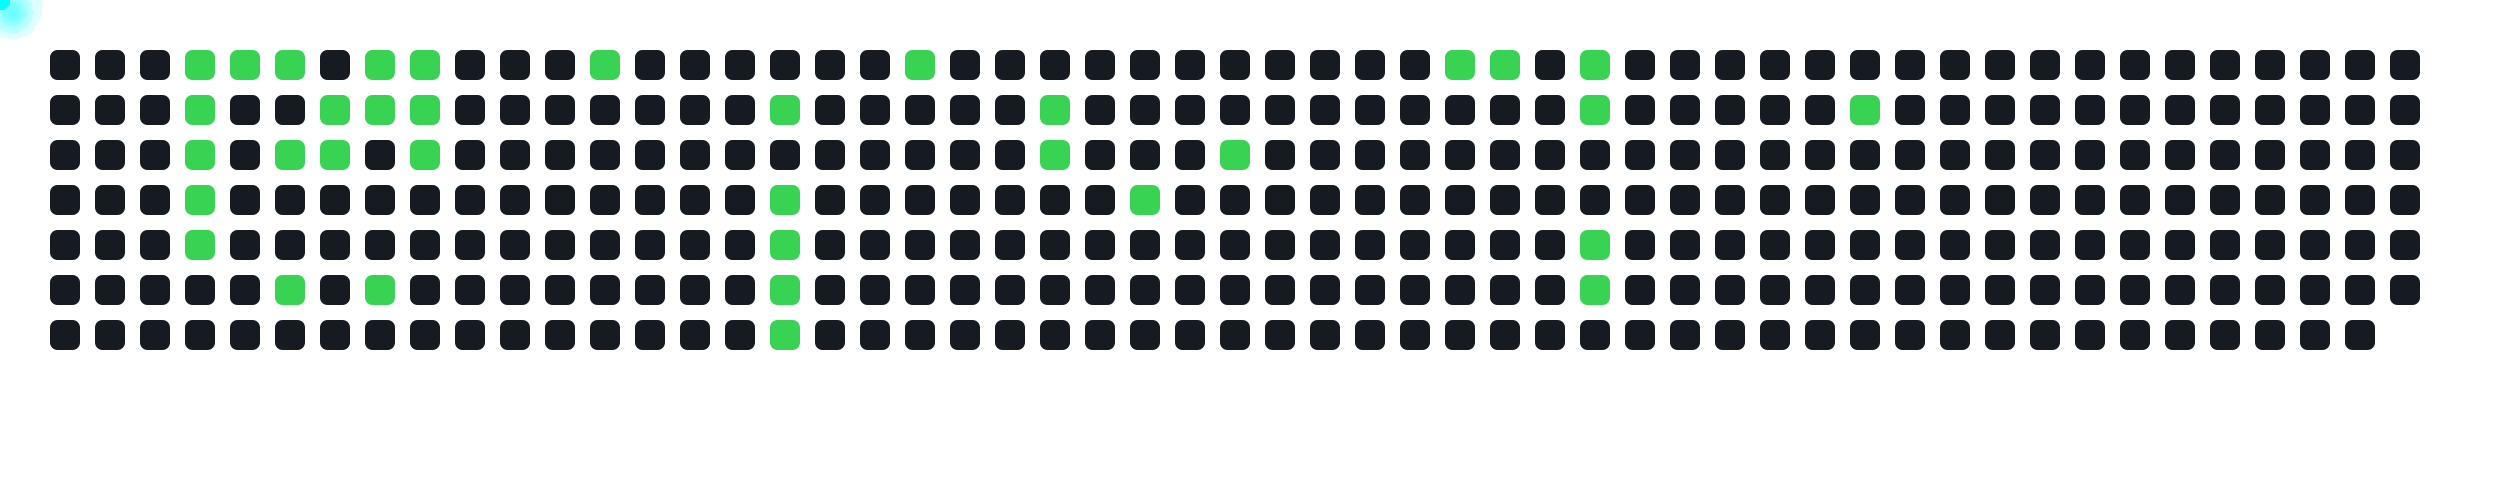
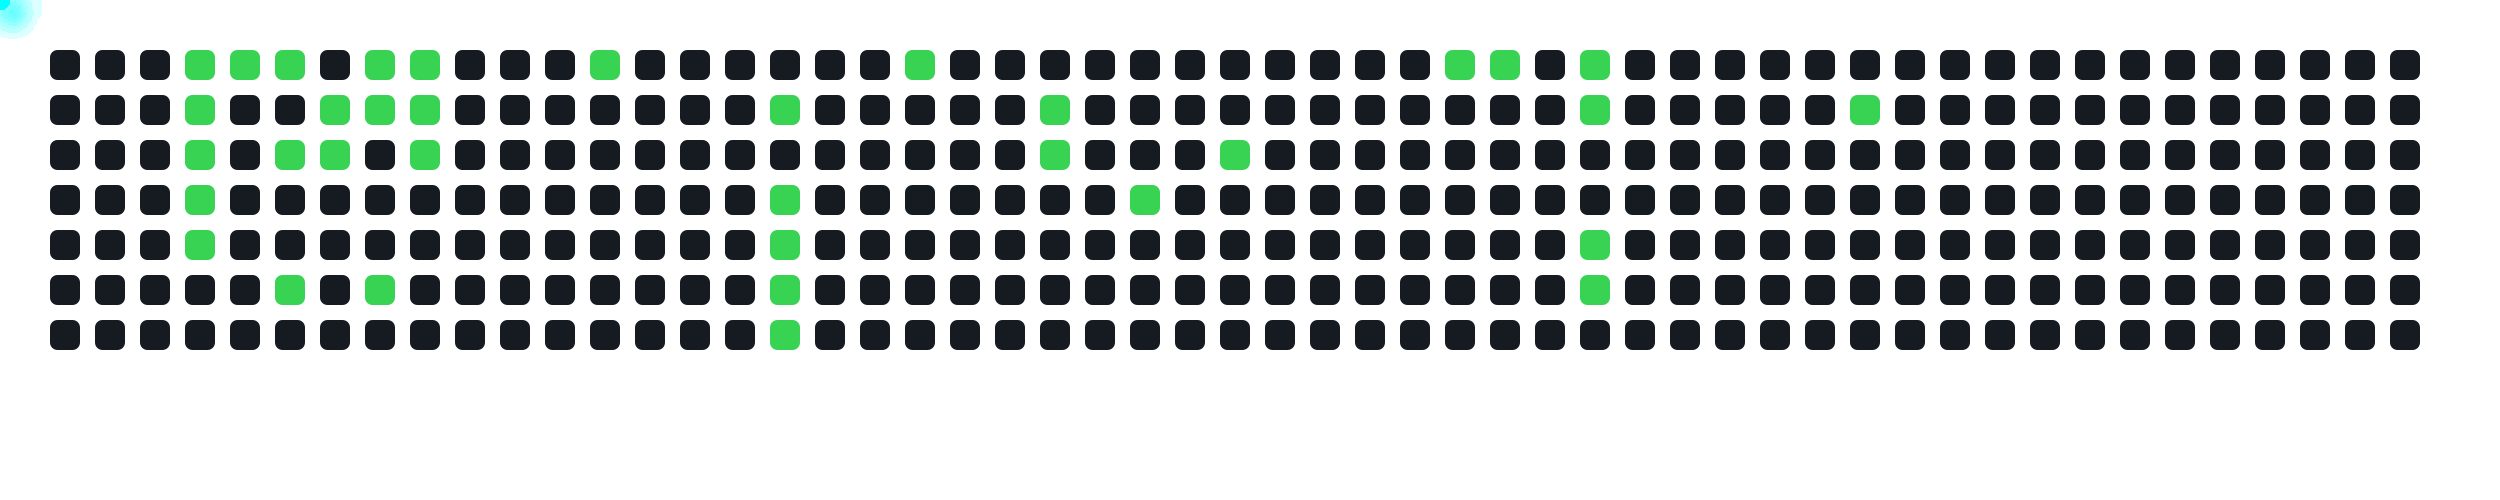
<svg xmlns="http://www.w3.org/2000/svg" width="1000" height="200">
  <style>
      .cell { fill: #161b22; rx: 3; }
      .active { fill: #39d353; }
      .comet { fill: cyan; filter: drop-shadow(0 0 6px cyan); }
    </style>
  <rect x="20" y="20" width="12" height="12" class="cell " />
  <rect x="20" y="38" width="12" height="12" class="cell " />
  <rect x="20" y="56" width="12" height="12" class="cell " />
  <rect x="20" y="74" width="12" height="12" class="cell " />
  <rect x="20" y="92" width="12" height="12" class="cell " />
  <rect x="20" y="110" width="12" height="12" class="cell " />
  <rect x="20" y="128" width="12" height="12" class="cell " />
  <rect x="38" y="20" width="12" height="12" class="cell " />
  <rect x="38" y="38" width="12" height="12" class="cell " />
  <rect x="38" y="56" width="12" height="12" class="cell " />
  <rect x="38" y="74" width="12" height="12" class="cell " />
  <rect x="38" y="92" width="12" height="12" class="cell " />
  <rect x="38" y="110" width="12" height="12" class="cell " />
  <rect x="38" y="128" width="12" height="12" class="cell " />
  <rect x="56" y="20" width="12" height="12" class="cell " />
  <rect x="56" y="38" width="12" height="12" class="cell " />
  <rect x="56" y="56" width="12" height="12" class="cell " />
  <rect x="56" y="74" width="12" height="12" class="cell " />
  <rect x="56" y="92" width="12" height="12" class="cell " />
  <rect x="56" y="110" width="12" height="12" class="cell " />
  <rect x="56" y="128" width="12" height="12" class="cell " />
  <rect x="74" y="20" width="12" height="12" class="cell active" />
  <rect x="74" y="38" width="12" height="12" class="cell active" />
  <rect x="74" y="56" width="12" height="12" class="cell active" />
  <rect x="74" y="74" width="12" height="12" class="cell active" />
  <rect x="74" y="92" width="12" height="12" class="cell active" />
  <rect x="74" y="110" width="12" height="12" class="cell " />
  <rect x="74" y="128" width="12" height="12" class="cell " />
  <rect x="92" y="20" width="12" height="12" class="cell active" />
  <rect x="92" y="38" width="12" height="12" class="cell " />
  <rect x="92" y="56" width="12" height="12" class="cell " />
  <rect x="92" y="74" width="12" height="12" class="cell " />
  <rect x="92" y="92" width="12" height="12" class="cell " />
  <rect x="92" y="110" width="12" height="12" class="cell " />
  <rect x="92" y="128" width="12" height="12" class="cell " />
  <rect x="110" y="20" width="12" height="12" class="cell active" />
  <rect x="110" y="38" width="12" height="12" class="cell " />
  <rect x="110" y="56" width="12" height="12" class="cell active" />
  <rect x="110" y="74" width="12" height="12" class="cell " />
  <rect x="110" y="92" width="12" height="12" class="cell " />
  <rect x="110" y="110" width="12" height="12" class="cell active" />
  <rect x="110" y="128" width="12" height="12" class="cell " />
  <rect x="128" y="20" width="12" height="12" class="cell " />
  <rect x="128" y="38" width="12" height="12" class="cell active" />
  <rect x="128" y="56" width="12" height="12" class="cell active" />
  <rect x="128" y="74" width="12" height="12" class="cell " />
  <rect x="128" y="92" width="12" height="12" class="cell " />
  <rect x="128" y="110" width="12" height="12" class="cell " />
  <rect x="128" y="128" width="12" height="12" class="cell " />
  <rect x="146" y="20" width="12" height="12" class="cell active" />
  <rect x="146" y="38" width="12" height="12" class="cell active" />
  <rect x="146" y="56" width="12" height="12" class="cell " />
  <rect x="146" y="74" width="12" height="12" class="cell " />
  <rect x="146" y="92" width="12" height="12" class="cell " />
  <rect x="146" y="110" width="12" height="12" class="cell active" />
  <rect x="146" y="128" width="12" height="12" class="cell " />
  <rect x="164" y="20" width="12" height="12" class="cell active" />
  <rect x="164" y="38" width="12" height="12" class="cell active" />
  <rect x="164" y="56" width="12" height="12" class="cell active" />
  <rect x="164" y="74" width="12" height="12" class="cell " />
  <rect x="164" y="92" width="12" height="12" class="cell " />
  <rect x="164" y="110" width="12" height="12" class="cell " />
  <rect x="164" y="128" width="12" height="12" class="cell " />
  <rect x="182" y="20" width="12" height="12" class="cell " />
  <rect x="182" y="38" width="12" height="12" class="cell " />
  <rect x="182" y="56" width="12" height="12" class="cell " />
  <rect x="182" y="74" width="12" height="12" class="cell " />
  <rect x="182" y="92" width="12" height="12" class="cell " />
  <rect x="182" y="110" width="12" height="12" class="cell " />
  <rect x="182" y="128" width="12" height="12" class="cell " />
  <rect x="200" y="20" width="12" height="12" class="cell " />
  <rect x="200" y="38" width="12" height="12" class="cell " />
  <rect x="200" y="56" width="12" height="12" class="cell " />
  <rect x="200" y="74" width="12" height="12" class="cell " />
  <rect x="200" y="92" width="12" height="12" class="cell " />
  <rect x="200" y="110" width="12" height="12" class="cell " />
  <rect x="200" y="128" width="12" height="12" class="cell " />
  <rect x="218" y="20" width="12" height="12" class="cell " />
  <rect x="218" y="38" width="12" height="12" class="cell " />
  <rect x="218" y="56" width="12" height="12" class="cell " />
  <rect x="218" y="74" width="12" height="12" class="cell " />
  <rect x="218" y="92" width="12" height="12" class="cell " />
  <rect x="218" y="110" width="12" height="12" class="cell " />
  <rect x="218" y="128" width="12" height="12" class="cell " />
  <rect x="236" y="20" width="12" height="12" class="cell active" />
  <rect x="236" y="38" width="12" height="12" class="cell " />
  <rect x="236" y="56" width="12" height="12" class="cell " />
  <rect x="236" y="74" width="12" height="12" class="cell " />
  <rect x="236" y="92" width="12" height="12" class="cell " />
  <rect x="236" y="110" width="12" height="12" class="cell " />
  <rect x="236" y="128" width="12" height="12" class="cell " />
  <rect x="254" y="20" width="12" height="12" class="cell " />
  <rect x="254" y="38" width="12" height="12" class="cell " />
  <rect x="254" y="56" width="12" height="12" class="cell " />
  <rect x="254" y="74" width="12" height="12" class="cell " />
  <rect x="254" y="92" width="12" height="12" class="cell " />
  <rect x="254" y="110" width="12" height="12" class="cell " />
  <rect x="254" y="128" width="12" height="12" class="cell " />
  <rect x="272" y="20" width="12" height="12" class="cell " />
  <rect x="272" y="38" width="12" height="12" class="cell " />
  <rect x="272" y="56" width="12" height="12" class="cell " />
  <rect x="272" y="74" width="12" height="12" class="cell " />
  <rect x="272" y="92" width="12" height="12" class="cell " />
  <rect x="272" y="110" width="12" height="12" class="cell " />
  <rect x="272" y="128" width="12" height="12" class="cell " />
  <rect x="290" y="20" width="12" height="12" class="cell " />
  <rect x="290" y="38" width="12" height="12" class="cell " />
  <rect x="290" y="56" width="12" height="12" class="cell " />
  <rect x="290" y="74" width="12" height="12" class="cell " />
  <rect x="290" y="92" width="12" height="12" class="cell " />
  <rect x="290" y="110" width="12" height="12" class="cell " />
  <rect x="290" y="128" width="12" height="12" class="cell " />
  <rect x="308" y="20" width="12" height="12" class="cell " />
  <rect x="308" y="38" width="12" height="12" class="cell active" />
  <rect x="308" y="56" width="12" height="12" class="cell " />
  <rect x="308" y="74" width="12" height="12" class="cell active" />
  <rect x="308" y="92" width="12" height="12" class="cell active" />
  <rect x="308" y="110" width="12" height="12" class="cell active" />
  <rect x="308" y="128" width="12" height="12" class="cell active" />
  <rect x="326" y="20" width="12" height="12" class="cell " />
  <rect x="326" y="38" width="12" height="12" class="cell " />
  <rect x="326" y="56" width="12" height="12" class="cell " />
  <rect x="326" y="74" width="12" height="12" class="cell " />
  <rect x="326" y="92" width="12" height="12" class="cell " />
  <rect x="326" y="110" width="12" height="12" class="cell " />
  <rect x="326" y="128" width="12" height="12" class="cell " />
  <rect x="344" y="20" width="12" height="12" class="cell " />
  <rect x="344" y="38" width="12" height="12" class="cell " />
  <rect x="344" y="56" width="12" height="12" class="cell " />
  <rect x="344" y="74" width="12" height="12" class="cell " />
  <rect x="344" y="92" width="12" height="12" class="cell " />
  <rect x="344" y="110" width="12" height="12" class="cell " />
  <rect x="344" y="128" width="12" height="12" class="cell " />
  <rect x="362" y="20" width="12" height="12" class="cell active" />
  <rect x="362" y="38" width="12" height="12" class="cell " />
  <rect x="362" y="56" width="12" height="12" class="cell " />
  <rect x="362" y="74" width="12" height="12" class="cell " />
  <rect x="362" y="92" width="12" height="12" class="cell " />
  <rect x="362" y="110" width="12" height="12" class="cell " />
  <rect x="362" y="128" width="12" height="12" class="cell " />
  <rect x="380" y="20" width="12" height="12" class="cell " />
  <rect x="380" y="38" width="12" height="12" class="cell " />
  <rect x="380" y="56" width="12" height="12" class="cell " />
  <rect x="380" y="74" width="12" height="12" class="cell " />
  <rect x="380" y="92" width="12" height="12" class="cell " />
  <rect x="380" y="110" width="12" height="12" class="cell " />
  <rect x="380" y="128" width="12" height="12" class="cell " />
  <rect x="398" y="20" width="12" height="12" class="cell " />
  <rect x="398" y="38" width="12" height="12" class="cell " />
  <rect x="398" y="56" width="12" height="12" class="cell " />
  <rect x="398" y="74" width="12" height="12" class="cell " />
  <rect x="398" y="92" width="12" height="12" class="cell " />
  <rect x="398" y="110" width="12" height="12" class="cell " />
  <rect x="398" y="128" width="12" height="12" class="cell " />
  <rect x="416" y="20" width="12" height="12" class="cell " />
  <rect x="416" y="38" width="12" height="12" class="cell active" />
  <rect x="416" y="56" width="12" height="12" class="cell active" />
  <rect x="416" y="74" width="12" height="12" class="cell " />
  <rect x="416" y="92" width="12" height="12" class="cell " />
  <rect x="416" y="110" width="12" height="12" class="cell " />
  <rect x="416" y="128" width="12" height="12" class="cell " />
  <rect x="434" y="20" width="12" height="12" class="cell " />
  <rect x="434" y="38" width="12" height="12" class="cell " />
  <rect x="434" y="56" width="12" height="12" class="cell " />
  <rect x="434" y="74" width="12" height="12" class="cell " />
  <rect x="434" y="92" width="12" height="12" class="cell " />
  <rect x="434" y="110" width="12" height="12" class="cell " />
  <rect x="434" y="128" width="12" height="12" class="cell " />
  <rect x="452" y="20" width="12" height="12" class="cell " />
  <rect x="452" y="38" width="12" height="12" class="cell " />
  <rect x="452" y="56" width="12" height="12" class="cell " />
  <rect x="452" y="74" width="12" height="12" class="cell active" />
  <rect x="452" y="92" width="12" height="12" class="cell " />
  <rect x="452" y="110" width="12" height="12" class="cell " />
  <rect x="452" y="128" width="12" height="12" class="cell " />
  <rect x="470" y="20" width="12" height="12" class="cell " />
  <rect x="470" y="38" width="12" height="12" class="cell " />
  <rect x="470" y="56" width="12" height="12" class="cell " />
  <rect x="470" y="74" width="12" height="12" class="cell " />
  <rect x="470" y="92" width="12" height="12" class="cell " />
  <rect x="470" y="110" width="12" height="12" class="cell " />
  <rect x="470" y="128" width="12" height="12" class="cell " />
  <rect x="488" y="20" width="12" height="12" class="cell " />
  <rect x="488" y="38" width="12" height="12" class="cell " />
  <rect x="488" y="56" width="12" height="12" class="cell active" />
  <rect x="488" y="74" width="12" height="12" class="cell " />
  <rect x="488" y="92" width="12" height="12" class="cell " />
  <rect x="488" y="110" width="12" height="12" class="cell " />
  <rect x="488" y="128" width="12" height="12" class="cell " />
  <rect x="506" y="20" width="12" height="12" class="cell " />
  <rect x="506" y="38" width="12" height="12" class="cell " />
  <rect x="506" y="56" width="12" height="12" class="cell " />
  <rect x="506" y="74" width="12" height="12" class="cell " />
  <rect x="506" y="92" width="12" height="12" class="cell " />
  <rect x="506" y="110" width="12" height="12" class="cell " />
  <rect x="506" y="128" width="12" height="12" class="cell " />
  <rect x="524" y="20" width="12" height="12" class="cell " />
  <rect x="524" y="38" width="12" height="12" class="cell " />
  <rect x="524" y="56" width="12" height="12" class="cell " />
  <rect x="524" y="74" width="12" height="12" class="cell " />
  <rect x="524" y="92" width="12" height="12" class="cell " />
  <rect x="524" y="110" width="12" height="12" class="cell " />
  <rect x="524" y="128" width="12" height="12" class="cell " />
  <rect x="542" y="20" width="12" height="12" class="cell " />
  <rect x="542" y="38" width="12" height="12" class="cell " />
  <rect x="542" y="56" width="12" height="12" class="cell " />
  <rect x="542" y="74" width="12" height="12" class="cell " />
  <rect x="542" y="92" width="12" height="12" class="cell " />
  <rect x="542" y="110" width="12" height="12" class="cell " />
  <rect x="542" y="128" width="12" height="12" class="cell " />
  <rect x="560" y="20" width="12" height="12" class="cell " />
  <rect x="560" y="38" width="12" height="12" class="cell " />
  <rect x="560" y="56" width="12" height="12" class="cell " />
  <rect x="560" y="74" width="12" height="12" class="cell " />
  <rect x="560" y="92" width="12" height="12" class="cell " />
  <rect x="560" y="110" width="12" height="12" class="cell " />
  <rect x="560" y="128" width="12" height="12" class="cell " />
  <rect x="578" y="20" width="12" height="12" class="cell active" />
  <rect x="578" y="38" width="12" height="12" class="cell " />
  <rect x="578" y="56" width="12" height="12" class="cell " />
  <rect x="578" y="74" width="12" height="12" class="cell " />
  <rect x="578" y="92" width="12" height="12" class="cell " />
  <rect x="578" y="110" width="12" height="12" class="cell " />
  <rect x="578" y="128" width="12" height="12" class="cell " />
  <rect x="596" y="20" width="12" height="12" class="cell active" />
  <rect x="596" y="38" width="12" height="12" class="cell " />
  <rect x="596" y="56" width="12" height="12" class="cell " />
  <rect x="596" y="74" width="12" height="12" class="cell " />
  <rect x="596" y="92" width="12" height="12" class="cell " />
  <rect x="596" y="110" width="12" height="12" class="cell " />
  <rect x="596" y="128" width="12" height="12" class="cell " />
  <rect x="614" y="20" width="12" height="12" class="cell " />
  <rect x="614" y="38" width="12" height="12" class="cell " />
  <rect x="614" y="56" width="12" height="12" class="cell " />
  <rect x="614" y="74" width="12" height="12" class="cell " />
  <rect x="614" y="92" width="12" height="12" class="cell " />
  <rect x="614" y="110" width="12" height="12" class="cell " />
  <rect x="614" y="128" width="12" height="12" class="cell " />
  <rect x="632" y="20" width="12" height="12" class="cell active" />
  <rect x="632" y="38" width="12" height="12" class="cell active" />
  <rect x="632" y="56" width="12" height="12" class="cell " />
  <rect x="632" y="74" width="12" height="12" class="cell " />
  <rect x="632" y="92" width="12" height="12" class="cell active" />
  <rect x="632" y="110" width="12" height="12" class="cell active" />
  <rect x="632" y="128" width="12" height="12" class="cell " />
  <rect x="650" y="20" width="12" height="12" class="cell " />
  <rect x="650" y="38" width="12" height="12" class="cell " />
  <rect x="650" y="56" width="12" height="12" class="cell " />
  <rect x="650" y="74" width="12" height="12" class="cell " />
  <rect x="650" y="92" width="12" height="12" class="cell " />
  <rect x="650" y="110" width="12" height="12" class="cell " />
  <rect x="650" y="128" width="12" height="12" class="cell " />
  <rect x="668" y="20" width="12" height="12" class="cell " />
  <rect x="668" y="38" width="12" height="12" class="cell " />
  <rect x="668" y="56" width="12" height="12" class="cell " />
  <rect x="668" y="74" width="12" height="12" class="cell " />
  <rect x="668" y="92" width="12" height="12" class="cell " />
  <rect x="668" y="110" width="12" height="12" class="cell " />
  <rect x="668" y="128" width="12" height="12" class="cell " />
  <rect x="686" y="20" width="12" height="12" class="cell " />
  <rect x="686" y="38" width="12" height="12" class="cell " />
  <rect x="686" y="56" width="12" height="12" class="cell " />
  <rect x="686" y="74" width="12" height="12" class="cell " />
  <rect x="686" y="92" width="12" height="12" class="cell " />
  <rect x="686" y="110" width="12" height="12" class="cell " />
  <rect x="686" y="128" width="12" height="12" class="cell " />
  <rect x="704" y="20" width="12" height="12" class="cell " />
  <rect x="704" y="38" width="12" height="12" class="cell " />
  <rect x="704" y="56" width="12" height="12" class="cell " />
  <rect x="704" y="74" width="12" height="12" class="cell " />
  <rect x="704" y="92" width="12" height="12" class="cell " />
  <rect x="704" y="110" width="12" height="12" class="cell " />
  <rect x="704" y="128" width="12" height="12" class="cell " />
  <rect x="722" y="20" width="12" height="12" class="cell " />
  <rect x="722" y="38" width="12" height="12" class="cell " />
  <rect x="722" y="56" width="12" height="12" class="cell " />
  <rect x="722" y="74" width="12" height="12" class="cell " />
  <rect x="722" y="92" width="12" height="12" class="cell " />
  <rect x="722" y="110" width="12" height="12" class="cell " />
  <rect x="722" y="128" width="12" height="12" class="cell " />
  <rect x="740" y="20" width="12" height="12" class="cell " />
  <rect x="740" y="38" width="12" height="12" class="cell active" />
  <rect x="740" y="56" width="12" height="12" class="cell " />
  <rect x="740" y="74" width="12" height="12" class="cell " />
  <rect x="740" y="92" width="12" height="12" class="cell " />
  <rect x="740" y="110" width="12" height="12" class="cell " />
  <rect x="740" y="128" width="12" height="12" class="cell " />
  <rect x="758" y="20" width="12" height="12" class="cell " />
  <rect x="758" y="38" width="12" height="12" class="cell " />
  <rect x="758" y="56" width="12" height="12" class="cell " />
  <rect x="758" y="74" width="12" height="12" class="cell " />
  <rect x="758" y="92" width="12" height="12" class="cell " />
  <rect x="758" y="110" width="12" height="12" class="cell " />
  <rect x="758" y="128" width="12" height="12" class="cell " />
  <rect x="776" y="20" width="12" height="12" class="cell " />
  <rect x="776" y="38" width="12" height="12" class="cell " />
  <rect x="776" y="56" width="12" height="12" class="cell " />
  <rect x="776" y="74" width="12" height="12" class="cell " />
  <rect x="776" y="92" width="12" height="12" class="cell " />
  <rect x="776" y="110" width="12" height="12" class="cell " />
  <rect x="776" y="128" width="12" height="12" class="cell " />
  <rect x="794" y="20" width="12" height="12" class="cell " />
  <rect x="794" y="38" width="12" height="12" class="cell " />
  <rect x="794" y="56" width="12" height="12" class="cell " />
  <rect x="794" y="74" width="12" height="12" class="cell " />
  <rect x="794" y="92" width="12" height="12" class="cell " />
  <rect x="794" y="110" width="12" height="12" class="cell " />
  <rect x="794" y="128" width="12" height="12" class="cell " />
  <rect x="812" y="20" width="12" height="12" class="cell " />
  <rect x="812" y="38" width="12" height="12" class="cell " />
  <rect x="812" y="56" width="12" height="12" class="cell " />
  <rect x="812" y="74" width="12" height="12" class="cell " />
  <rect x="812" y="92" width="12" height="12" class="cell " />
  <rect x="812" y="110" width="12" height="12" class="cell " />
  <rect x="812" y="128" width="12" height="12" class="cell " />
  <rect x="830" y="20" width="12" height="12" class="cell " />
  <rect x="830" y="38" width="12" height="12" class="cell " />
  <rect x="830" y="56" width="12" height="12" class="cell " />
  <rect x="830" y="74" width="12" height="12" class="cell " />
  <rect x="830" y="92" width="12" height="12" class="cell " />
  <rect x="830" y="110" width="12" height="12" class="cell " />
  <rect x="830" y="128" width="12" height="12" class="cell " />
  <rect x="848" y="20" width="12" height="12" class="cell " />
  <rect x="848" y="38" width="12" height="12" class="cell " />
  <rect x="848" y="56" width="12" height="12" class="cell " />
  <rect x="848" y="74" width="12" height="12" class="cell " />
  <rect x="848" y="92" width="12" height="12" class="cell " />
  <rect x="848" y="110" width="12" height="12" class="cell " />
  <rect x="848" y="128" width="12" height="12" class="cell " />
  <rect x="866" y="20" width="12" height="12" class="cell " />
  <rect x="866" y="38" width="12" height="12" class="cell " />
  <rect x="866" y="56" width="12" height="12" class="cell " />
  <rect x="866" y="74" width="12" height="12" class="cell " />
  <rect x="866" y="92" width="12" height="12" class="cell " />
  <rect x="866" y="110" width="12" height="12" class="cell " />
  <rect x="866" y="128" width="12" height="12" class="cell " />
  <rect x="884" y="20" width="12" height="12" class="cell " />
  <rect x="884" y="38" width="12" height="12" class="cell " />
  <rect x="884" y="56" width="12" height="12" class="cell " />
  <rect x="884" y="74" width="12" height="12" class="cell " />
  <rect x="884" y="92" width="12" height="12" class="cell " />
  <rect x="884" y="110" width="12" height="12" class="cell " />
  <rect x="884" y="128" width="12" height="12" class="cell " />
  <rect x="902" y="20" width="12" height="12" class="cell " />
  <rect x="902" y="38" width="12" height="12" class="cell " />
  <rect x="902" y="56" width="12" height="12" class="cell " />
  <rect x="902" y="74" width="12" height="12" class="cell " />
  <rect x="902" y="92" width="12" height="12" class="cell " />
  <rect x="902" y="110" width="12" height="12" class="cell " />
  <rect x="902" y="128" width="12" height="12" class="cell " />
  <rect x="920" y="20" width="12" height="12" class="cell " />
  <rect x="920" y="38" width="12" height="12" class="cell " />
  <rect x="920" y="56" width="12" height="12" class="cell " />
  <rect x="920" y="74" width="12" height="12" class="cell " />
  <rect x="920" y="92" width="12" height="12" class="cell " />
  <rect x="920" y="110" width="12" height="12" class="cell " />
  <rect x="920" y="128" width="12" height="12" class="cell " />
  <rect x="938" y="20" width="12" height="12" class="cell " />
  <rect x="938" y="38" width="12" height="12" class="cell " />
  <rect x="938" y="56" width="12" height="12" class="cell " />
  <rect x="938" y="74" width="12" height="12" class="cell " />
  <rect x="938" y="92" width="12" height="12" class="cell " />
  <rect x="938" y="110" width="12" height="12" class="cell " />
  <rect x="938" y="128" width="12" height="12" class="cell " />
  <rect x="956" y="20" width="12" height="12" class="cell " />
  <rect x="956" y="38" width="12" height="12" class="cell " />
  <rect x="956" y="56" width="12" height="12" class="cell " />
  <rect x="956" y="74" width="12" height="12" class="cell " />
  <rect x="956" y="92" width="12" height="12" class="cell " />
  <rect x="956" y="110" width="12" height="12" class="cell " />
+   <rect x="956" y="128" width="12" height="12" class="cell " />
  <circle r="4" class="comet">
    <animateMotion dur="0.6s" begin="0s" repeatCount="indefinite" path="M 50 -14 L 80 26" />
  </circle>
  <circle r="4" class="comet">
    <animateMotion dur="0.6s" begin="0.6s" repeatCount="indefinite" path="M 50 4 L 80 44" />
  </circle>
  <circle r="4" class="comet">
    <animateMotion dur="0.6s" begin="1.2s" repeatCount="indefinite" path="M 50 22 L 80 62" />
  </circle>
  <circle r="4" class="comet">
    <animateMotion dur="0.6s" begin="1.8s" repeatCount="indefinite" path="M 50 40 L 80 80" />
  </circle>
  <circle r="4" class="comet">
    <animateMotion dur="0.6s" begin="2.4s" repeatCount="indefinite" path="M 50 58 L 80 98" />
  </circle>
  <circle r="4" class="comet">
    <animateMotion dur="0.6s" begin="3s" repeatCount="indefinite" path="M 68 -14 L 98 26" />
  </circle>
  <circle r="4" class="comet">
    <animateMotion dur="0.6s" begin="3.6s" repeatCount="indefinite" path="M 86 -14 L 116 26" />
  </circle>
  <circle r="4" class="comet">
    <animateMotion dur="0.6s" begin="4.2s" repeatCount="indefinite" path="M 86 22 L 116 62" />
  </circle>
  <circle r="4" class="comet">
    <animateMotion dur="0.6s" begin="4.8s" repeatCount="indefinite" path="M 86 76 L 116 116" />
  </circle>
  <circle r="4" class="comet">
    <animateMotion dur="0.6s" begin="5.4s" repeatCount="indefinite" path="M 104 4 L 134 44" />
  </circle>
  <circle r="4" class="comet">
    <animateMotion dur="0.6s" begin="6s" repeatCount="indefinite" path="M 104 22 L 134 62" />
  </circle>
  <circle r="4" class="comet">
    <animateMotion dur="0.6s" begin="6.6s" repeatCount="indefinite" path="M 122 -14 L 152 26" />
  </circle>
  <circle r="4" class="comet">
    <animateMotion dur="0.6s" begin="7.2s" repeatCount="indefinite" path="M 122 4 L 152 44" />
  </circle>
  <circle r="4" class="comet">
    <animateMotion dur="0.6s" begin="7.8s" repeatCount="indefinite" path="M 122 76 L 152 116" />
  </circle>
  <circle r="4" class="comet">
    <animateMotion dur="0.6s" begin="8.4s" repeatCount="indefinite" path="M 140 -14 L 170 26" />
  </circle>
  <circle r="4" class="comet">
    <animateMotion dur="0.6s" begin="9s" repeatCount="indefinite" path="M 140 4 L 170 44" />
  </circle>
  <circle r="4" class="comet">
    <animateMotion dur="0.6s" begin="9.6s" repeatCount="indefinite" path="M 140 22 L 170 62" />
  </circle>
  <circle r="4" class="comet">
    <animateMotion dur="0.6s" begin="10.2s" repeatCount="indefinite" path="M 212 -14 L 242 26" />
  </circle>
  <circle r="4" class="comet">
    <animateMotion dur="0.6s" begin="10.8s" repeatCount="indefinite" path="M 284 4 L 314 44" />
  </circle>
  <circle r="4" class="comet">
    <animateMotion dur="0.6s" begin="11.4s" repeatCount="indefinite" path="M 284 40 L 314 80" />
  </circle>
  <circle r="4" class="comet">
    <animateMotion dur="0.6s" begin="12s" repeatCount="indefinite" path="M 284 58 L 314 98" />
  </circle>
  <circle r="4" class="comet">
    <animateMotion dur="0.6s" begin="12.6s" repeatCount="indefinite" path="M 284 76 L 314 116" />
  </circle>
  <circle r="4" class="comet">
    <animateMotion dur="0.6s" begin="13.2s" repeatCount="indefinite" path="M 284 94 L 314 134" />
  </circle>
  <circle r="4" class="comet">
    <animateMotion dur="0.6s" begin="13.8s" repeatCount="indefinite" path="M 338 -14 L 368 26" />
  </circle>
  <circle r="4" class="comet">
    <animateMotion dur="0.6s" begin="14.4s" repeatCount="indefinite" path="M 392 4 L 422 44" />
  </circle>
  <circle r="4" class="comet">
    <animateMotion dur="0.6s" begin="15s" repeatCount="indefinite" path="M 392 22 L 422 62" />
  </circle>
  <circle r="4" class="comet">
    <animateMotion dur="0.6s" begin="15.6s" repeatCount="indefinite" path="M 428 40 L 458 80" />
  </circle>
  <circle r="4" class="comet">
    <animateMotion dur="0.6s" begin="16.2s" repeatCount="indefinite" path="M 464 22 L 494 62" />
  </circle>
  <circle r="4" class="comet">
    <animateMotion dur="0.6s" begin="16.8s" repeatCount="indefinite" path="M 554 -14 L 584 26" />
  </circle>
  <circle r="4" class="comet">
    <animateMotion dur="0.6s" begin="17.4s" repeatCount="indefinite" path="M 572 -14 L 602 26" />
  </circle>
  <circle r="4" class="comet">
    <animateMotion dur="0.6s" begin="18s" repeatCount="indefinite" path="M 608 -14 L 638 26" />
  </circle>
  <circle r="4" class="comet">
    <animateMotion dur="0.6s" begin="18.6s" repeatCount="indefinite" path="M 608 4 L 638 44" />
  </circle>
  <circle r="4" class="comet">
    <animateMotion dur="0.6s" begin="19.2s" repeatCount="indefinite" path="M 608 58 L 638 98" />
  </circle>
  <circle r="4" class="comet">
    <animateMotion dur="0.6s" begin="19.8s" repeatCount="indefinite" path="M 608 76 L 638 116" />
  </circle>
  <circle r="4" class="comet">
    <animateMotion dur="0.6s" begin="20.4s" repeatCount="indefinite" path="M 716 4 L 746 44" />
  </circle>
</svg>
